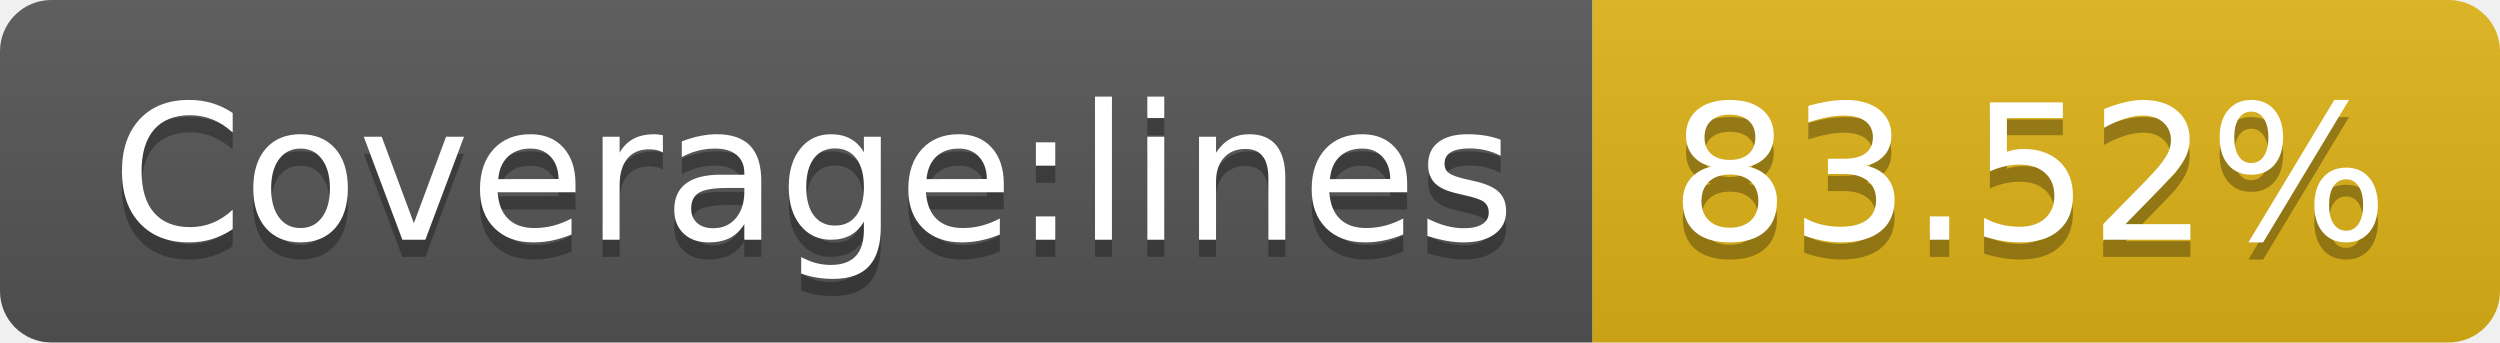
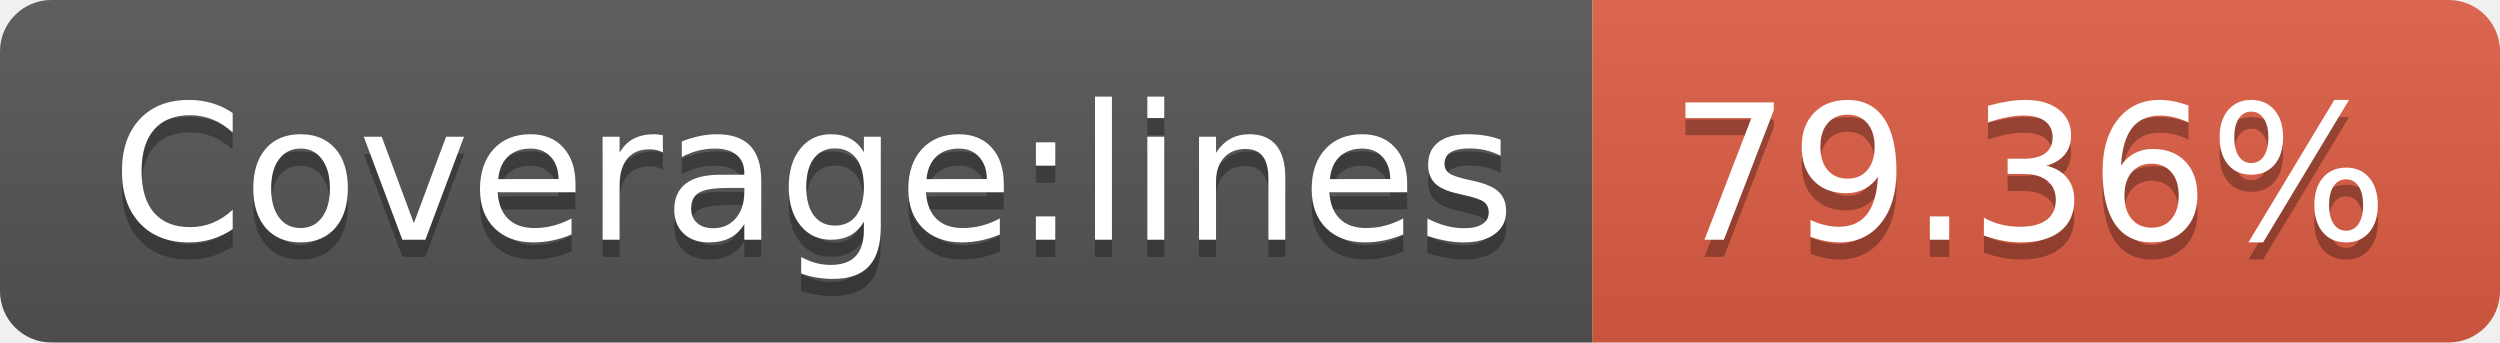
- <svg xmlns="http://www.w3.org/2000/svg" width="146" height="20" role="img" aria-label="Coverage:lines: 83.52%">
+ <svg xmlns="http://www.w3.org/2000/svg" width="146" height="20" role="img" aria-label="Coverage:lines: 79.36%">
  <linearGradient id="s" x2="0" y2="100%">
    <stop offset="0" stop-color="#bbb" stop-opacity=".1" />
    <stop offset="1" stop-opacity=".1" />
  </linearGradient>
  <clipPath id="r">
    <rect width="146" height="20" rx="3" fill="#fff" />
  </clipPath>
  <g clip-path="url(#r)">
    <rect width="93" height="20" fill="#555" />
-     <rect x="93" width="53" height="20" fill="#dfb317" />
+     <rect x="93" width="53" height="20" fill="#e05d44" />
    <rect width="146" height="20" fill="url(#s)" />
  </g>
  <g fill="#fff" text-anchor="middle" font-family="Verdana,Geneva,DejaVu Sans,sans-serif" text-rendering="geometricPrecision" font-size="110">
    <text aria-hidden="true" x="475" y="150" fill="#010101" fill-opacity=".3" transform="scale(.1)" textLength="830">Coverage:lines</text>
    <text x="475" y="140" transform="scale(.1)" fill="#fff" textLength="830">Coverage:lines</text>
-     <text aria-hidden="true" x="1185" y="150" fill="#010101" fill-opacity=".3" transform="scale(.1)" textLength="430">83.52%</text>
-     <text x="1185" y="140" transform="scale(.1)" fill="#fff" textLength="430">83.52%</text>
+     <text aria-hidden="true" x="1185" y="150" fill="#010101" fill-opacity=".3" transform="scale(.1)" textLength="430">79.36%</text>
+     <text x="1185" y="140" transform="scale(.1)" fill="#fff" textLength="430">79.36%</text>
  </g>
</svg>
